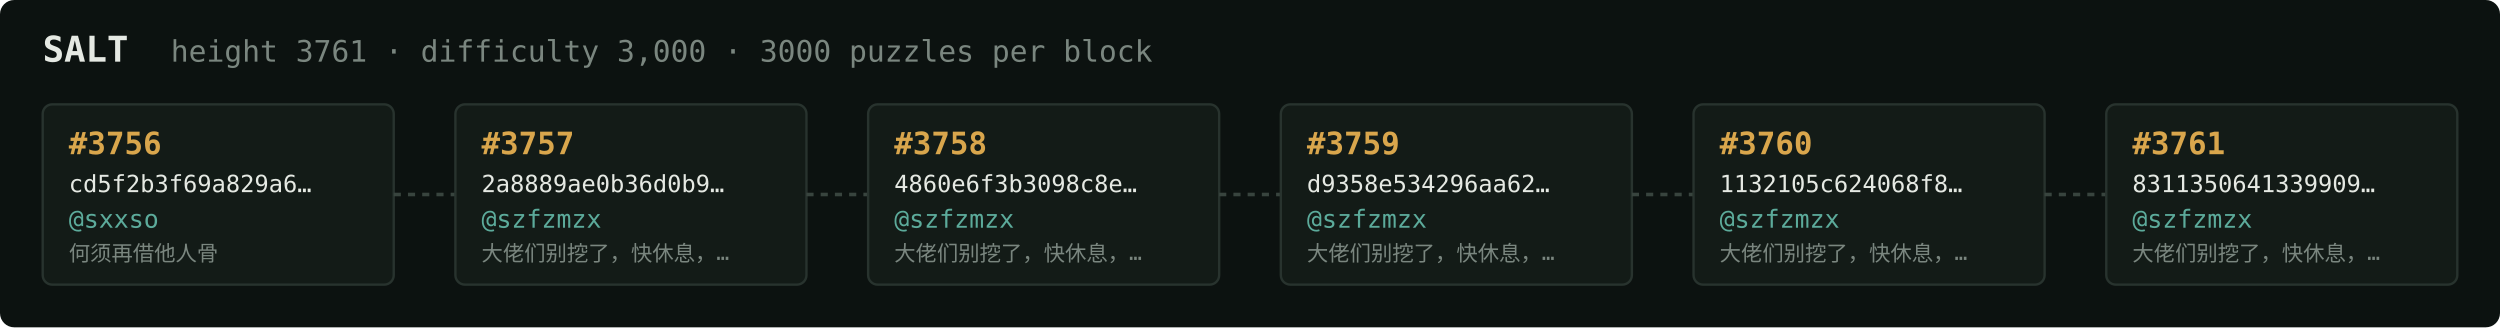
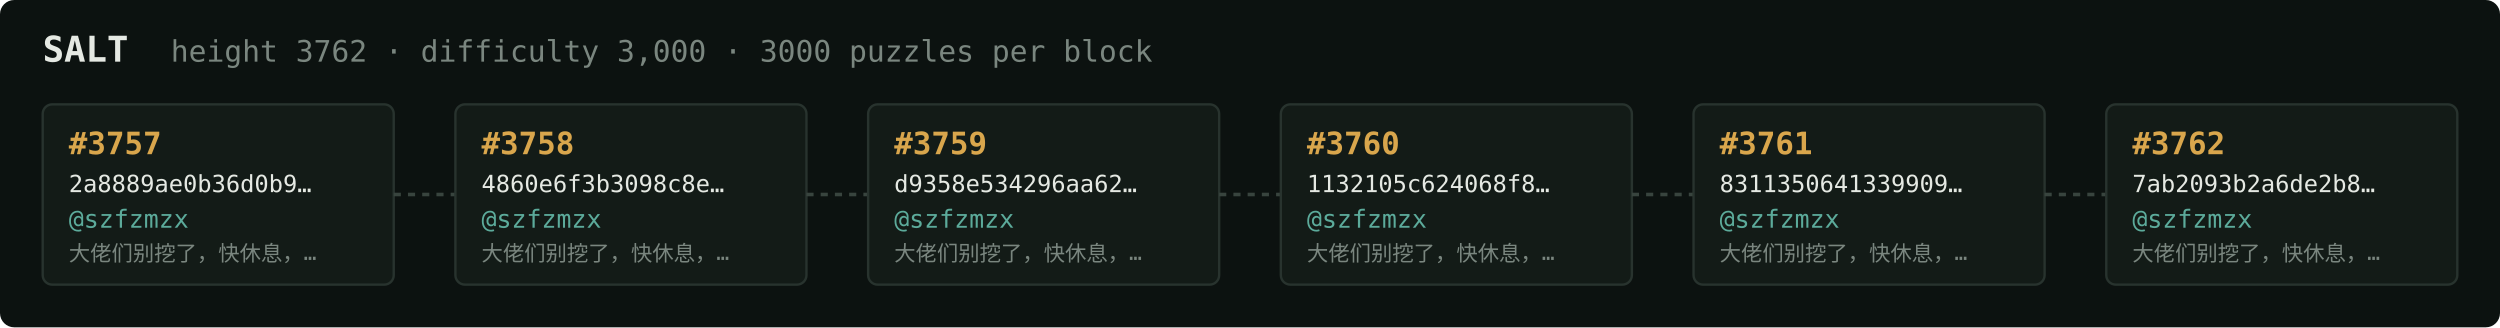
<svg xmlns="http://www.w3.org/2000/svg" width="1054" height="138" viewBox="0 0 1054 138" font-family="ui-monospace,SFMono-Regular,Menlo,monospace">
  <rect fill="#0c1210" width="1054" height="138" rx="6" />
  <text x="18" y="26" fill="#e5e9e3" font-size="15" font-weight="700">SALT</text>
-   <text x="72" y="26" fill="#7a867f" font-size="12.5">height 3761 · difficulty 3,000 · 3000 puzzles per block</text>
+   <text x="72" y="26" fill="#7a867f" font-size="12.5">height 3762 · difficulty 3,000 · 3000 puzzles per block</text>
  <rect x="18" y="44" width="148" height="76" rx="4" fill="#131b17" stroke="#28332e" stroke-width="1" />
-   <text x="29" y="65" fill="#d9a64c" font-size="13" font-weight="700">#3756</text>
-   <text x="29" y="81" fill="#e5e9e3" font-size="10">cd5f2b3f69a829a6…</text>
-   <text x="29" y="96" fill="#5cab9b" font-size="10.5">@sxxso</text>
-   <text x="29" y="110" fill="#7a867f" font-size="9">何须再借他人骨</text>
+   <text x="29" y="65" fill="#d9a64c" font-size="13" font-weight="700">#3757</text>
+   <text x="29" y="81" fill="#e5e9e3" font-size="10">2a8889ae0b36d0b9…</text>
+   <text x="29" y="96" fill="#5cab9b" font-size="10.5">@szfzmzx</text>
+   <text x="29" y="110" fill="#7a867f" font-size="9">大佬们别挖了，快休息，…</text>
  <line x1="166" y1="82.0" x2="192" y2="82.0" stroke="#38443e" stroke-width="1.5" stroke-dasharray="3 3" />
  <rect x="192" y="44" width="148" height="76" rx="4" fill="#131b17" stroke="#28332e" stroke-width="1" />
-   <text x="203" y="65" fill="#d9a64c" font-size="13" font-weight="700">#3757</text>
-   <text x="203" y="81" fill="#e5e9e3" font-size="10">2a8889ae0b36d0b9…</text>
+   <text x="203" y="65" fill="#d9a64c" font-size="13" font-weight="700">#3758</text>
+   <text x="203" y="81" fill="#e5e9e3" font-size="10">4860e6f3b3098c8e…</text>
  <text x="203" y="96" fill="#5cab9b" font-size="10.5">@szfzmzx</text>
  <text x="203" y="110" fill="#7a867f" font-size="9">大佬们别挖了，快休息，…</text>
  <line x1="340" y1="82.0" x2="366" y2="82.0" stroke="#38443e" stroke-width="1.5" stroke-dasharray="3 3" />
  <rect x="366" y="44" width="148" height="76" rx="4" fill="#131b17" stroke="#28332e" stroke-width="1" />
-   <text x="377" y="65" fill="#d9a64c" font-size="13" font-weight="700">#3758</text>
-   <text x="377" y="81" fill="#e5e9e3" font-size="10">4860e6f3b3098c8e…</text>
+   <text x="377" y="65" fill="#d9a64c" font-size="13" font-weight="700">#3759</text>
+   <text x="377" y="81" fill="#e5e9e3" font-size="10">d9358e534296aa62…</text>
  <text x="377" y="96" fill="#5cab9b" font-size="10.5">@szfzmzx</text>
  <text x="377" y="110" fill="#7a867f" font-size="9">大佬们别挖了，快休息，…</text>
  <line x1="514" y1="82.0" x2="540" y2="82.0" stroke="#38443e" stroke-width="1.5" stroke-dasharray="3 3" />
  <rect x="540" y="44" width="148" height="76" rx="4" fill="#131b17" stroke="#28332e" stroke-width="1" />
-   <text x="551" y="65" fill="#d9a64c" font-size="13" font-weight="700">#3759</text>
-   <text x="551" y="81" fill="#e5e9e3" font-size="10">d9358e534296aa62…</text>
+   <text x="551" y="65" fill="#d9a64c" font-size="13" font-weight="700">#3760</text>
+   <text x="551" y="81" fill="#e5e9e3" font-size="10">1132105c624068f8…</text>
  <text x="551" y="96" fill="#5cab9b" font-size="10.5">@szfzmzx</text>
  <text x="551" y="110" fill="#7a867f" font-size="9">大佬们别挖了，快休息，…</text>
  <line x1="688" y1="82.0" x2="714" y2="82.0" stroke="#38443e" stroke-width="1.5" stroke-dasharray="3 3" />
  <rect x="714" y="44" width="148" height="76" rx="4" fill="#131b17" stroke="#28332e" stroke-width="1" />
-   <text x="725" y="65" fill="#d9a64c" font-size="13" font-weight="700">#3760</text>
-   <text x="725" y="81" fill="#e5e9e3" font-size="10">1132105c624068f8…</text>
+   <text x="725" y="65" fill="#d9a64c" font-size="13" font-weight="700">#3761</text>
+   <text x="725" y="81" fill="#e5e9e3" font-size="10">8311350641339909…</text>
  <text x="725" y="96" fill="#5cab9b" font-size="10.5">@szfzmzx</text>
  <text x="725" y="110" fill="#7a867f" font-size="9">大佬们别挖了，快休息，…</text>
  <line x1="862" y1="82.0" x2="888" y2="82.0" stroke="#38443e" stroke-width="1.5" stroke-dasharray="3 3" />
  <rect x="888" y="44" width="148" height="76" rx="4" fill="#131b17" stroke="#28332e" stroke-width="1" />
-   <text x="899" y="65" fill="#d9a64c" font-size="13" font-weight="700">#3761</text>
-   <text x="899" y="81" fill="#e5e9e3" font-size="10">8311350641339909…</text>
+   <text x="899" y="65" fill="#d9a64c" font-size="13" font-weight="700">#3762</text>
+   <text x="899" y="81" fill="#e5e9e3" font-size="10">7ab2093b2a6de2b8…</text>
  <text x="899" y="96" fill="#5cab9b" font-size="10.5">@szfzmzx</text>
  <text x="899" y="110" fill="#7a867f" font-size="9">大佬们别挖了，快休息，…</text>
</svg>
